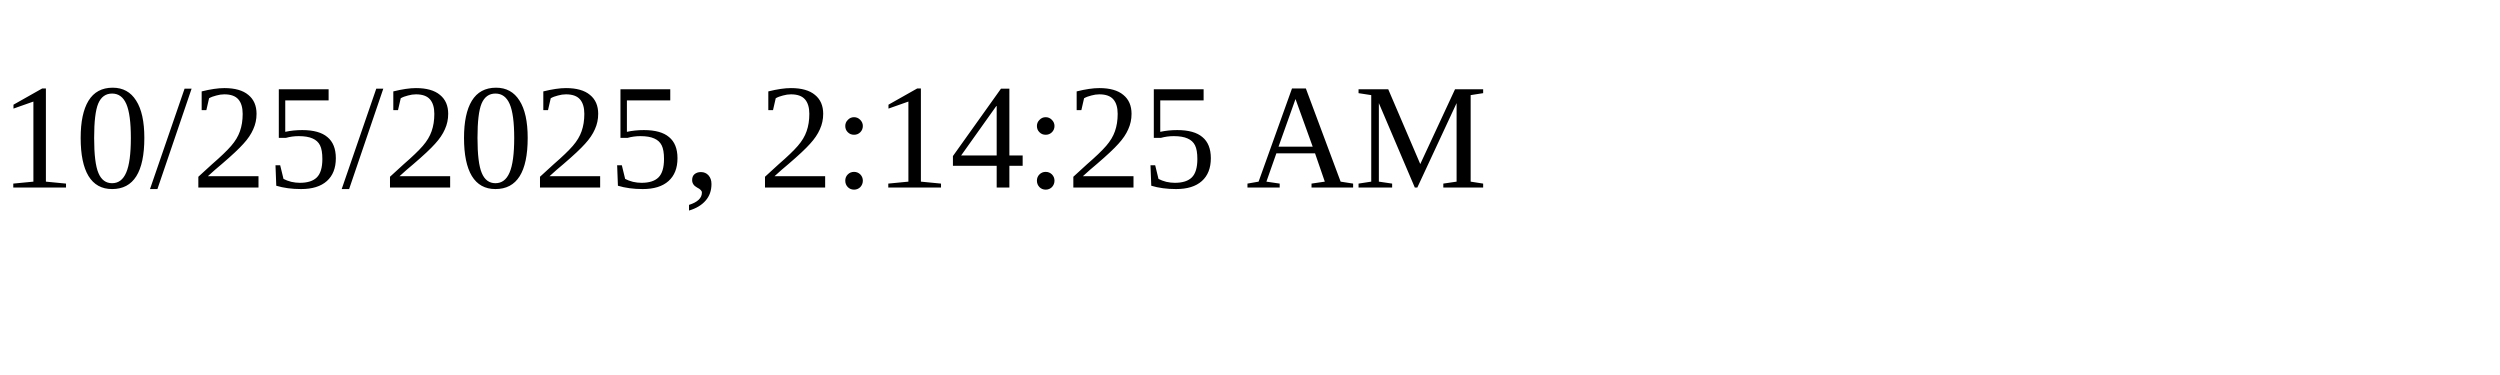
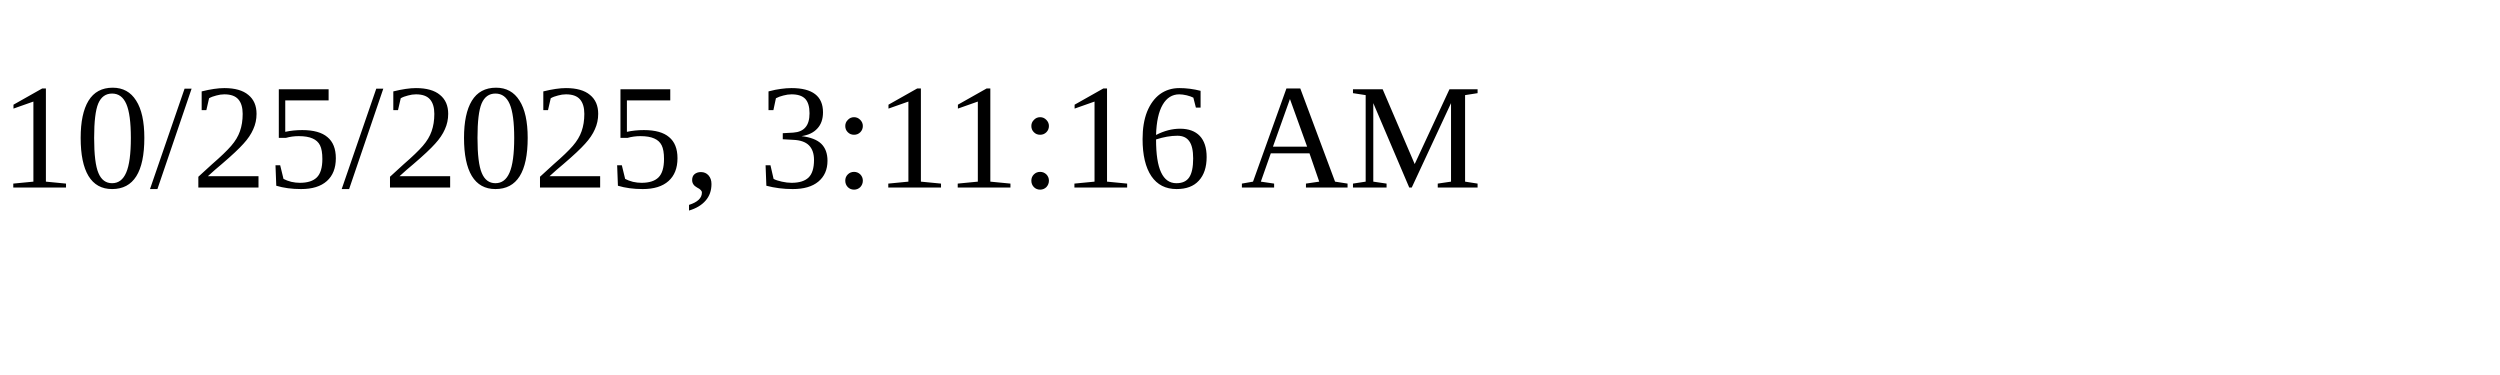
<svg xmlns="http://www.w3.org/2000/svg" height="30" width="200">
-   <text x="0" y="15">10/25/2025, 2:14:25 AM</text>
+   <text x="0" y="15">10/25/2025, 3:11:16 AM</text>
</svg>
